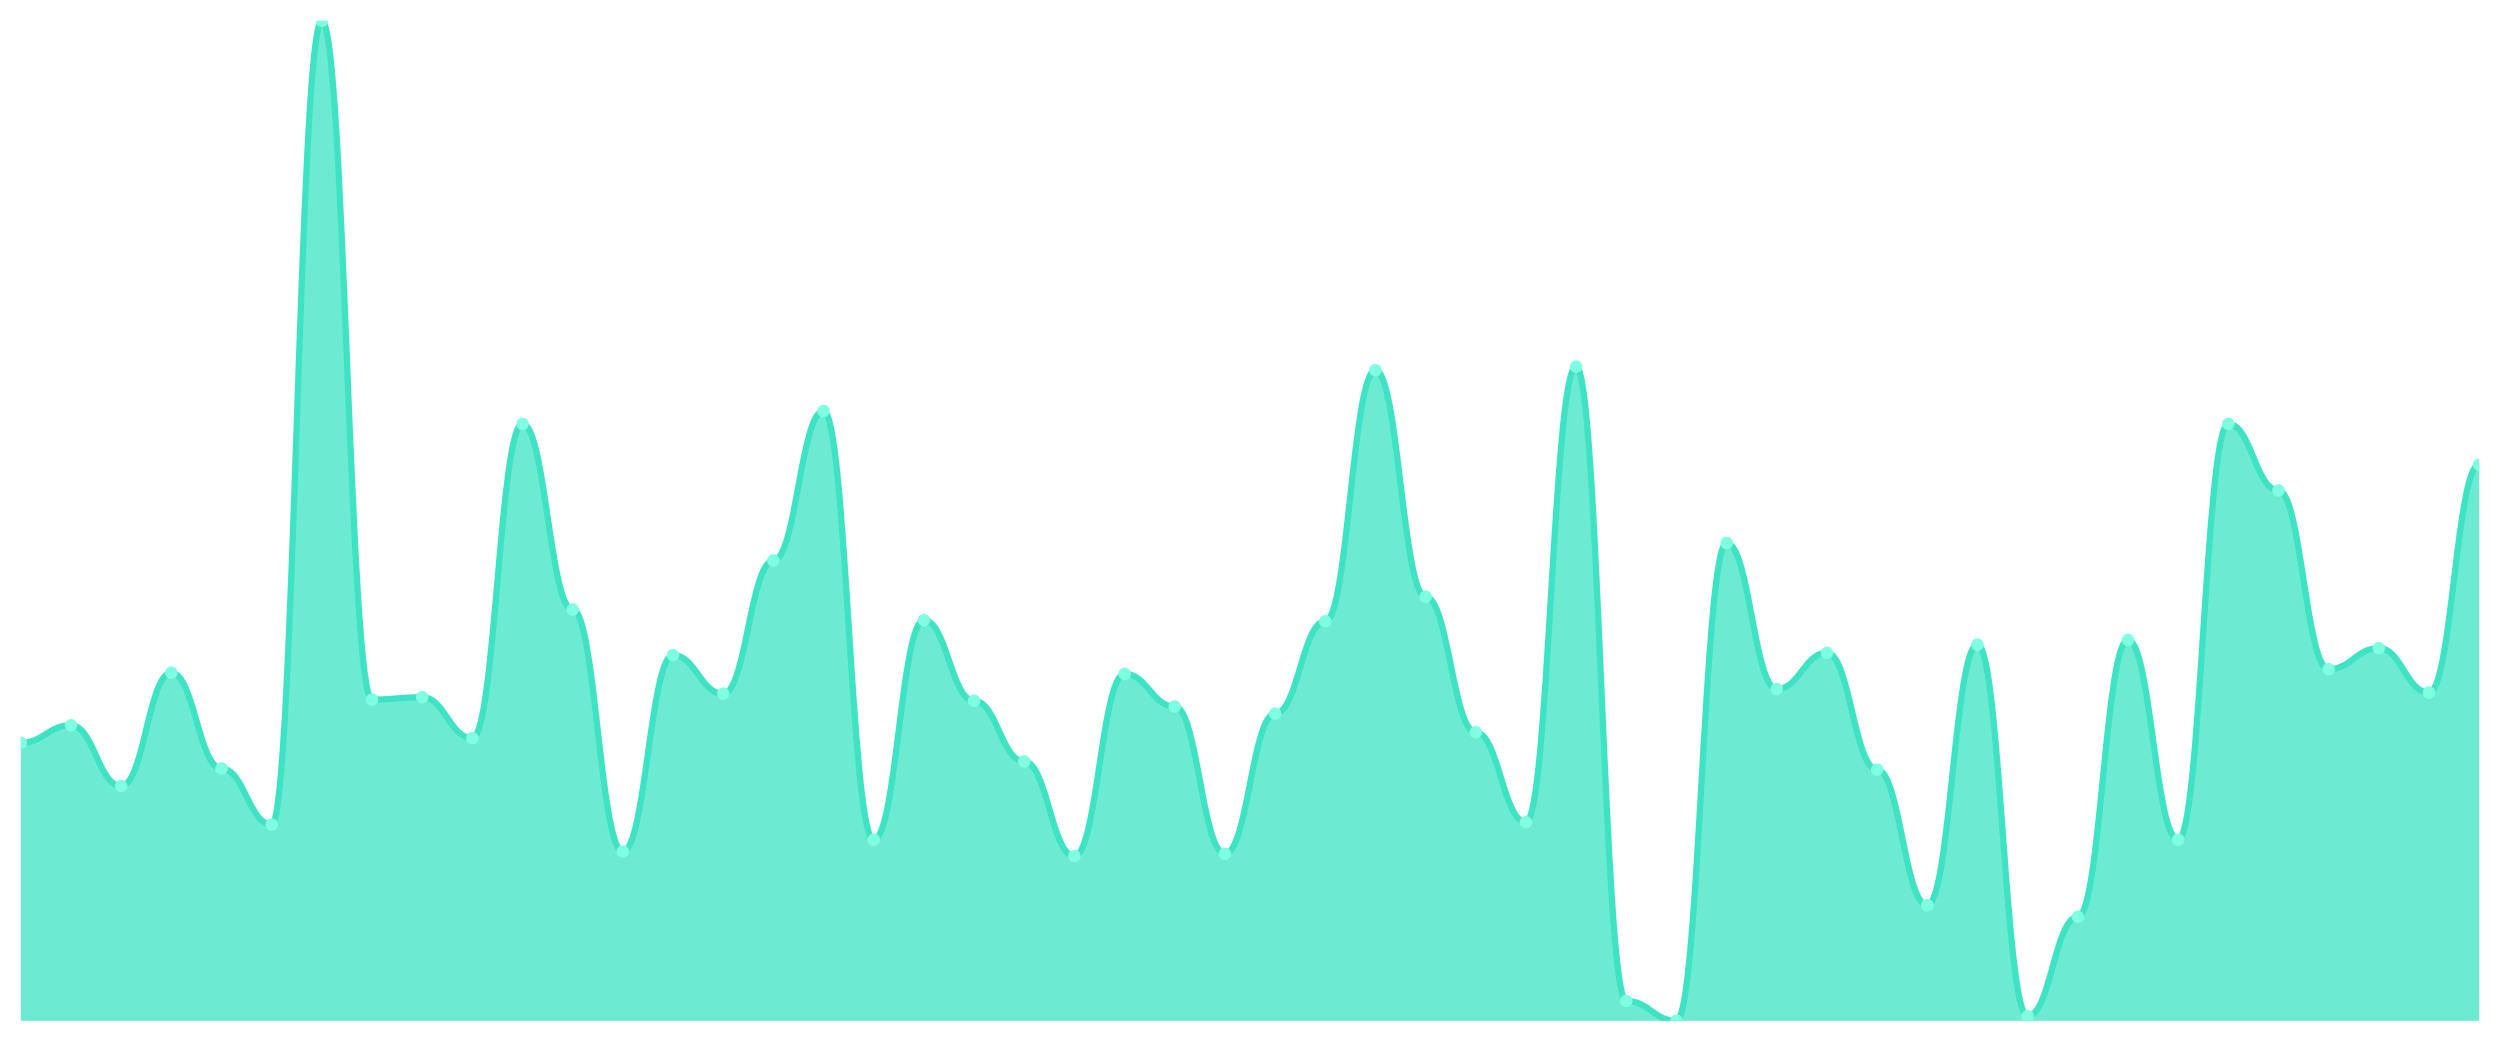
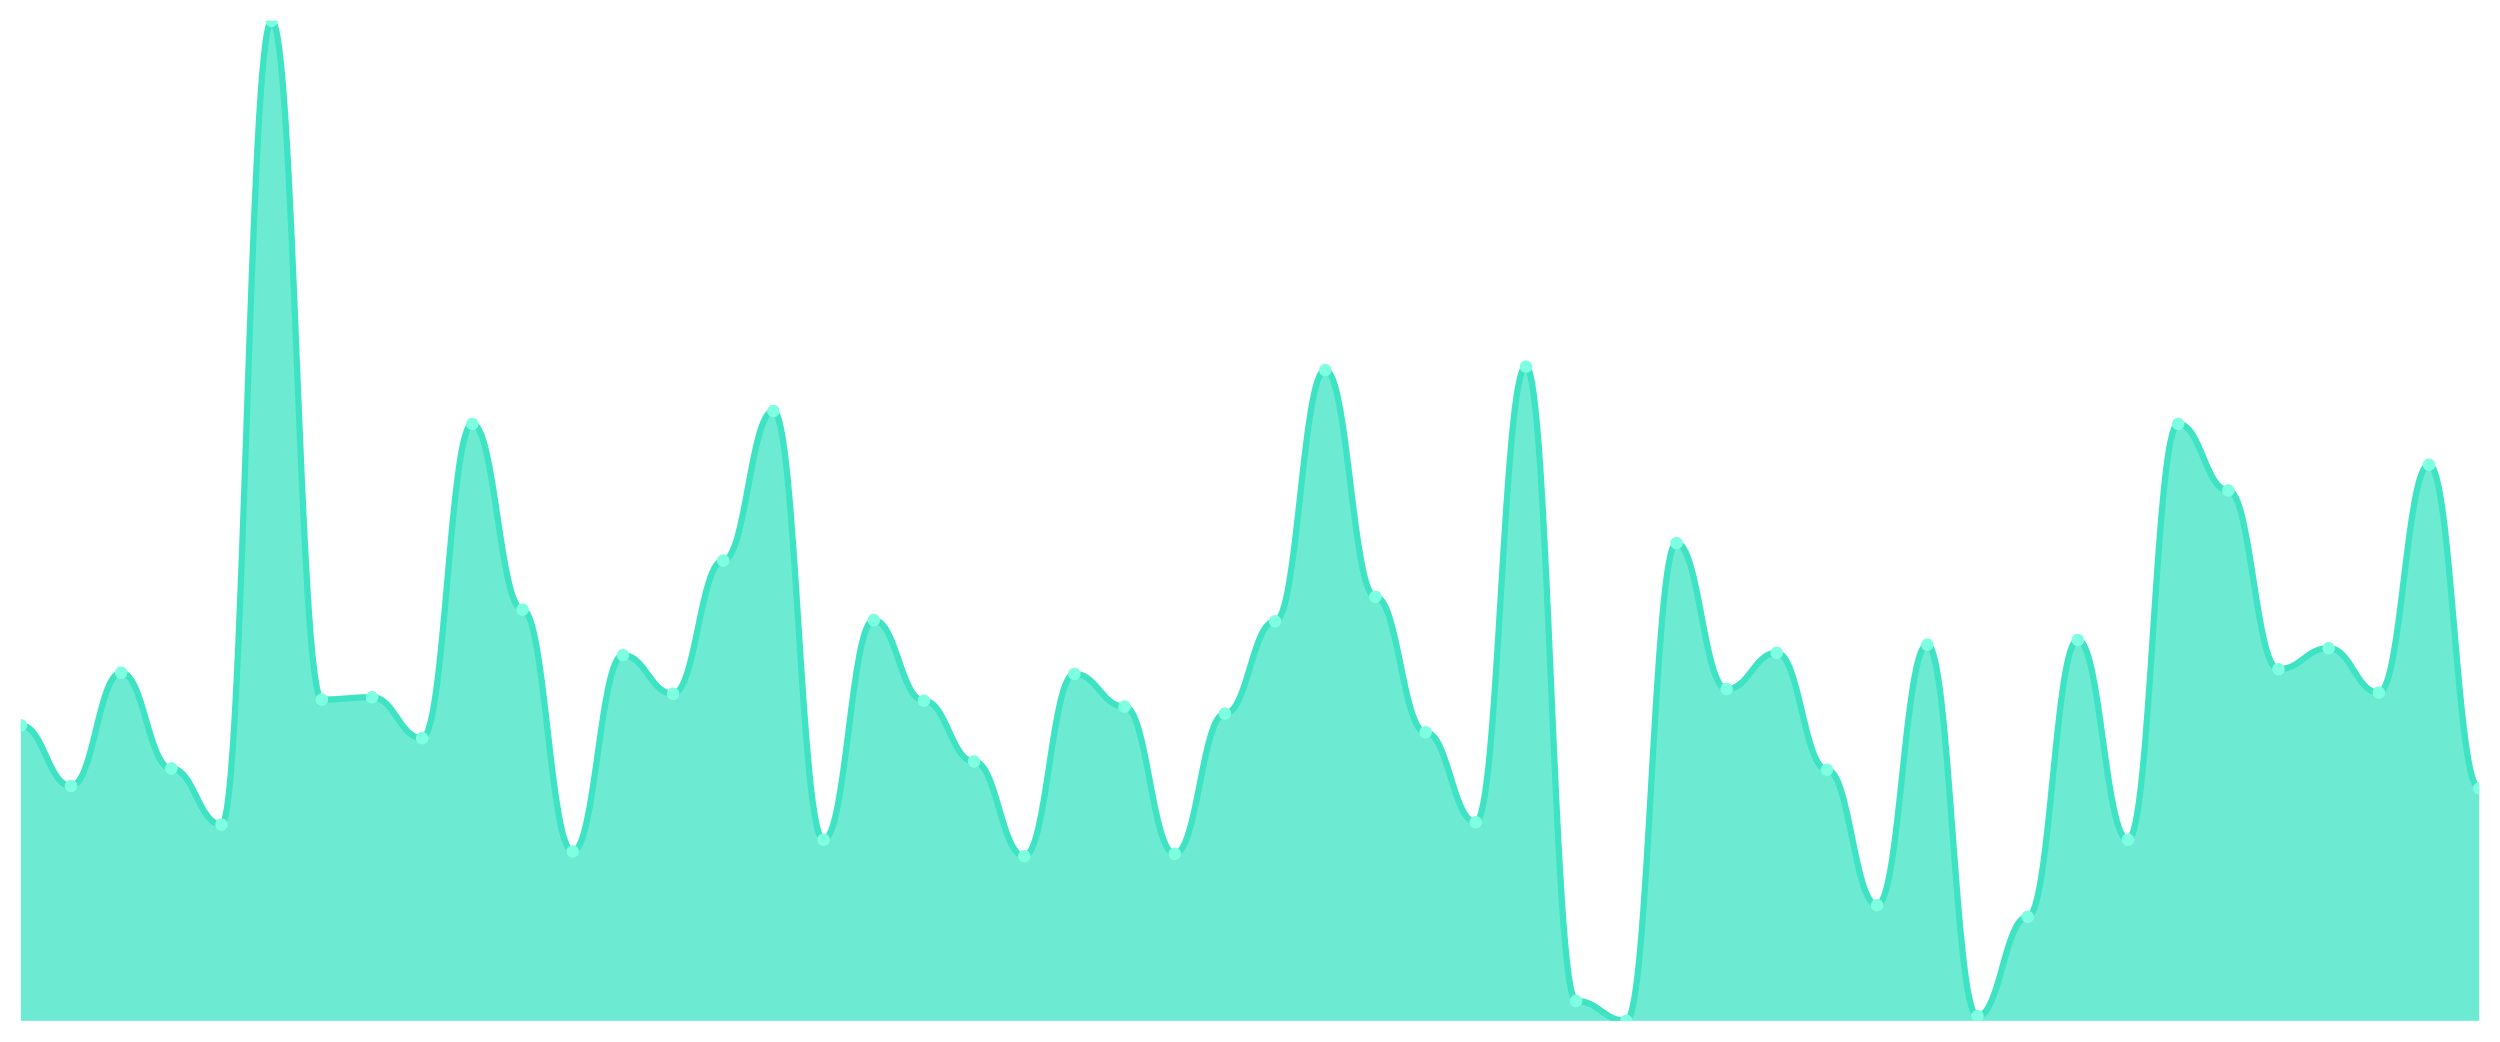
<svg xmlns="http://www.w3.org/2000/svg" viewBox="0 0 1200 500" width="1200" height="500">
  <defs>
    <clipPath id="c">
      <rect x="10" y="10" width="1180" height="480" />
    </clipPath>
  </defs>
  <rect width="1200" height="500" fill="none" />
  <g clip-path="url(#c)">
-     <path d="M 10,490 L 10,356.542 C 20.837,356.542 23.245,348.131 34.082,348.131 C 44.918,348.131 47.327,377.29 58.163,377.29 C 69,377.29 71.408,322.897 82.245,322.897 C 93.082,322.897 95.49,368.879 106.327,368.879 C 117.163,368.879 119.571,395.794 130.408,395.794 C 141.245,395.794 143.653,10 154.49,10 C 165.327,10 167.735,335.794 178.571,335.794 C 189.408,335.794 191.816,334.673 202.653,334.673 C 213.49,334.673 215.898,354.299 226.735,354.299 C 237.571,354.299 239.98,203.458 250.816,203.458 C 261.653,203.458 264.061,292.617 274.898,292.617 C 285.735,292.617 288.143,408.692 298.98,408.692 C 309.816,408.692 312.224,314.486 323.061,314.486 C 333.898,314.486 336.306,332.991 347.143,332.991 C 357.98,332.991 360.388,269.065 371.224,269.065 C 382.061,269.065 384.469,197.29 395.306,197.29 C 406.143,197.29 408.551,403.084 419.388,403.084 C 430.224,403.084 432.633,297.664 443.469,297.664 C 454.306,297.664 456.714,336.355 467.551,336.355 C 478.388,336.355 480.796,365.514 491.633,365.514 C 502.469,365.514 504.878,410.935 515.714,410.935 C 526.551,410.935 528.959,323.458 539.796,323.458 C 550.633,323.458 553.041,339.159 563.878,339.159 C 574.714,339.159 577.122,409.813 587.959,409.813 C 598.796,409.813 601.204,342.523 612.041,342.523 C 622.878,342.523 625.286,298.224 636.122,298.224 C 646.959,298.224 649.367,177.664 660.204,177.664 C 671.041,177.664 673.449,286.449 684.286,286.449 C 695.122,286.449 697.531,351.495 708.367,351.495 C 719.204,351.495 721.612,394.673 732.449,394.673 C 743.286,394.673 745.694,175.981 756.531,175.981 C 767.367,175.981 769.776,480.467 780.612,480.467 C 791.449,480.467 793.857,490 804.694,490 C 815.531,490 817.939,260.654 828.776,260.654 C 839.612,260.654 842.02,330.748 852.857,330.748 C 863.694,330.748 866.102,313.364 876.939,313.364 C 887.776,313.364 890.184,369.439 901.02,369.439 C 911.857,369.439 914.265,434.486 925.102,434.486 C 935.939,434.486 938.347,309.439 949.184,309.439 C 960.02,309.439 962.429,487.757 973.265,487.757 C 984.102,487.757 986.51,440.093 997.347,440.093 C 1008.184,440.093 1010.592,307.196 1021.429,307.196 C 1032.265,307.196 1034.673,403.084 1045.51,403.084 C 1056.347,403.084 1058.755,203.458 1069.592,203.458 C 1080.429,203.458 1082.837,235.421 1093.673,235.421 C 1104.51,235.421 1106.918,321.215 1117.755,321.215 C 1128.592,321.215 1131,311.121 1141.837,311.121 C 1152.673,311.121 1155.082,332.43 1165.918,332.43 C 1176.755,332.43 1179.163,223.084 1190,223.084 L 1190,490 Z" fill="rgba(61,227,195,0.75)" />
-     <path d="M 10,356.542 C 20.837,356.542 23.245,348.131 34.082,348.131 C 44.918,348.131 47.327,377.29 58.163,377.29 C 69,377.29 71.408,322.897 82.245,322.897 C 93.082,322.897 95.49,368.879 106.327,368.879 C 117.163,368.879 119.571,395.794 130.408,395.794 C 141.245,395.794 143.653,10 154.49,10 C 165.327,10 167.735,335.794 178.571,335.794 C 189.408,335.794 191.816,334.673 202.653,334.673 C 213.49,334.673 215.898,354.299 226.735,354.299 C 237.571,354.299 239.98,203.458 250.816,203.458 C 261.653,203.458 264.061,292.617 274.898,292.617 C 285.735,292.617 288.143,408.692 298.98,408.692 C 309.816,408.692 312.224,314.486 323.061,314.486 C 333.898,314.486 336.306,332.991 347.143,332.991 C 357.98,332.991 360.388,269.065 371.224,269.065 C 382.061,269.065 384.469,197.29 395.306,197.29 C 406.143,197.29 408.551,403.084 419.388,403.084 C 430.224,403.084 432.633,297.664 443.469,297.664 C 454.306,297.664 456.714,336.355 467.551,336.355 C 478.388,336.355 480.796,365.514 491.633,365.514 C 502.469,365.514 504.878,410.935 515.714,410.935 C 526.551,410.935 528.959,323.458 539.796,323.458 C 550.633,323.458 553.041,339.159 563.878,339.159 C 574.714,339.159 577.122,409.813 587.959,409.813 C 598.796,409.813 601.204,342.523 612.041,342.523 C 622.878,342.523 625.286,298.224 636.122,298.224 C 646.959,298.224 649.367,177.664 660.204,177.664 C 671.041,177.664 673.449,286.449 684.286,286.449 C 695.122,286.449 697.531,351.495 708.367,351.495 C 719.204,351.495 721.612,394.673 732.449,394.673 C 743.286,394.673 745.694,175.981 756.531,175.981 C 767.367,175.981 769.776,480.467 780.612,480.467 C 791.449,480.467 793.857,490 804.694,490 C 815.531,490 817.939,260.654 828.776,260.654 C 839.612,260.654 842.02,330.748 852.857,330.748 C 863.694,330.748 866.102,313.364 876.939,313.364 C 887.776,313.364 890.184,369.439 901.02,369.439 C 911.857,369.439 914.265,434.486 925.102,434.486 C 935.939,434.486 938.347,309.439 949.184,309.439 C 960.02,309.439 962.429,487.757 973.265,487.757 C 984.102,487.757 986.51,440.093 997.347,440.093 C 1008.184,440.093 1010.592,307.196 1021.429,307.196 C 1032.265,307.196 1034.673,403.084 1045.51,403.084 C 1056.347,403.084 1058.755,203.458 1069.592,203.458 C 1080.429,203.458 1082.837,235.421 1093.673,235.421 C 1104.51,235.421 1106.918,321.215 1117.755,321.215 C 1128.592,321.215 1131,311.121 1141.837,311.121 C 1152.673,311.121 1155.082,332.43 1165.918,332.43 C 1176.755,332.43 1179.163,223.084 1190,223.084" fill="none" stroke="#3de3c3" stroke-width="3" stroke-linecap="round" stroke-linejoin="round" />
-     <circle cx="10" cy="356.542" r="3" fill="#7fffe1" />
-     <circle cx="34.082" cy="348.131" r="3" fill="#7fffe1" />
-     <circle cx="58.163" cy="377.29" r="3" fill="#7fffe1" />
-     <circle cx="82.245" cy="322.897" r="3" fill="#7fffe1" />
-     <circle cx="106.327" cy="368.879" r="3" fill="#7fffe1" />
-     <circle cx="130.408" cy="395.794" r="3" fill="#7fffe1" />
-     <circle cx="154.49" cy="10" r="3" fill="#7fffe1" />
-     <circle cx="178.571" cy="335.794" r="3" fill="#7fffe1" />
-     <circle cx="202.653" cy="334.673" r="3" fill="#7fffe1" />
-     <circle cx="226.735" cy="354.299" r="3" fill="#7fffe1" />
-     <circle cx="250.816" cy="203.458" r="3" fill="#7fffe1" />
-     <circle cx="274.898" cy="292.617" r="3" fill="#7fffe1" />
-     <circle cx="298.98" cy="408.692" r="3" fill="#7fffe1" />
-     <circle cx="323.061" cy="314.486" r="3" fill="#7fffe1" />
-     <circle cx="347.143" cy="332.991" r="3" fill="#7fffe1" />
-     <circle cx="371.224" cy="269.065" r="3" fill="#7fffe1" />
-     <circle cx="395.306" cy="197.29" r="3" fill="#7fffe1" />
-     <circle cx="419.388" cy="403.084" r="3" fill="#7fffe1" />
-     <circle cx="443.469" cy="297.664" r="3" fill="#7fffe1" />
-     <circle cx="467.551" cy="336.355" r="3" fill="#7fffe1" />
-     <circle cx="491.633" cy="365.514" r="3" fill="#7fffe1" />
-     <circle cx="515.714" cy="410.935" r="3" fill="#7fffe1" />
-     <circle cx="539.796" cy="323.458" r="3" fill="#7fffe1" />
-     <circle cx="563.878" cy="339.159" r="3" fill="#7fffe1" />
-     <circle cx="587.959" cy="409.813" r="3" fill="#7fffe1" />
-     <circle cx="612.041" cy="342.523" r="3" fill="#7fffe1" />
-     <circle cx="636.122" cy="298.224" r="3" fill="#7fffe1" />
-     <circle cx="660.204" cy="177.664" r="3" fill="#7fffe1" />
-     <circle cx="684.286" cy="286.449" r="3" fill="#7fffe1" />
-     <circle cx="708.367" cy="351.495" r="3" fill="#7fffe1" />
-     <circle cx="732.449" cy="394.673" r="3" fill="#7fffe1" />
-     <circle cx="756.531" cy="175.981" r="3" fill="#7fffe1" />
-     <circle cx="780.612" cy="480.467" r="3" fill="#7fffe1" />
-     <circle cx="804.694" cy="490" r="3" fill="#7fffe1" />
-     <circle cx="828.776" cy="260.654" r="3" fill="#7fffe1" />
-     <circle cx="852.857" cy="330.748" r="3" fill="#7fffe1" />
-     <circle cx="876.939" cy="313.364" r="3" fill="#7fffe1" />
-     <circle cx="901.02" cy="369.439" r="3" fill="#7fffe1" />
-     <circle cx="925.102" cy="434.486" r="3" fill="#7fffe1" />
-     <circle cx="949.184" cy="309.439" r="3" fill="#7fffe1" />
-     <circle cx="973.265" cy="487.757" r="3" fill="#7fffe1" />
-     <circle cx="997.347" cy="440.093" r="3" fill="#7fffe1" />
-     <circle cx="1021.429" cy="307.196" r="3" fill="#7fffe1" />
-     <circle cx="1045.51" cy="403.084" r="3" fill="#7fffe1" />
-     <circle cx="1069.592" cy="203.458" r="3" fill="#7fffe1" />
-     <circle cx="1093.673" cy="235.421" r="3" fill="#7fffe1" />
-     <circle cx="1117.755" cy="321.215" r="3" fill="#7fffe1" />
-     <circle cx="1141.837" cy="311.121" r="3" fill="#7fffe1" />
-     <circle cx="1165.918" cy="332.43" r="3" fill="#7fffe1" />
-     <circle cx="1190" cy="223.084" r="3" fill="#7fffe1" />
+     <path d="M 10,490 L 10,348.131 C 20.837,348.131 23.245,377.29 34.082,377.29 C 44.918,377.29 47.327,322.897 58.163,322.897 C 69,322.897 71.408,368.879 82.245,368.879 C 93.082,368.879 95.49,395.794 106.327,395.794 C 117.163,395.794 119.571,10 130.408,10 C 141.245,10 143.653,335.794 154.49,335.794 C 165.327,335.794 167.735,334.673 178.571,334.673 C 189.408,334.673 191.816,354.299 202.653,354.299 C 213.49,354.299 215.898,203.458 226.735,203.458 C 237.571,203.458 239.98,292.617 250.816,292.617 C 261.653,292.617 264.061,408.692 274.898,408.692 C 285.735,408.692 288.143,314.486 298.98,314.486 C 309.816,314.486 312.224,332.991 323.061,332.991 C 333.898,332.991 336.306,269.065 347.143,269.065 C 357.98,269.065 360.388,197.29 371.224,197.29 C 382.061,197.29 384.469,403.084 395.306,403.084 C 406.143,403.084 408.551,297.664 419.388,297.664 C 430.224,297.664 432.633,336.355 443.469,336.355 C 454.306,336.355 456.714,365.514 467.551,365.514 C 478.388,365.514 480.796,410.935 491.633,410.935 C 502.469,410.935 504.878,323.458 515.714,323.458 C 526.551,323.458 528.959,339.159 539.796,339.159 C 550.633,339.159 553.041,409.813 563.878,409.813 C 574.714,409.813 577.122,342.523 587.959,342.523 C 598.796,342.523 601.204,298.224 612.041,298.224 C 622.878,298.224 625.286,177.664 636.122,177.664 C 646.959,177.664 649.367,286.449 660.204,286.449 C 671.041,286.449 673.449,351.495 684.286,351.495 C 695.122,351.495 697.531,394.673 708.367,394.673 C 719.204,394.673 721.612,175.981 732.449,175.981 C 743.286,175.981 745.694,480.467 756.531,480.467 C 767.367,480.467 769.776,490 780.612,490 C 791.449,490 793.857,260.654 804.694,260.654 C 815.531,260.654 817.939,330.748 828.776,330.748 C 839.612,330.748 842.02,313.364 852.857,313.364 C 863.694,313.364 866.102,369.439 876.939,369.439 C 887.776,369.439 890.184,434.486 901.02,434.486 C 911.857,434.486 914.265,309.439 925.102,309.439 C 935.939,309.439 938.347,487.757 949.184,487.757 C 960.02,487.757 962.429,440.093 973.265,440.093 C 984.102,440.093 986.51,307.196 997.347,307.196 C 1008.184,307.196 1010.592,403.084 1021.429,403.084 C 1032.265,403.084 1034.673,203.458 1045.51,203.458 C 1056.347,203.458 1058.755,235.421 1069.592,235.421 C 1080.429,235.421 1082.837,321.215 1093.673,321.215 C 1104.51,321.215 1106.918,311.121 1117.755,311.121 C 1128.592,311.121 1131,332.43 1141.837,332.43 C 1152.673,332.43 1155.082,223.084 1165.918,223.084 C 1176.755,223.084 1179.163,378.411 1190,378.411 L 1190,490 Z" fill="rgba(61,227,195,0.75)" />
+     <path d="M 10,348.131 C 20.837,348.131 23.245,377.29 34.082,377.29 C 44.918,377.29 47.327,322.897 58.163,322.897 C 69,322.897 71.408,368.879 82.245,368.879 C 93.082,368.879 95.49,395.794 106.327,395.794 C 117.163,395.794 119.571,10 130.408,10 C 141.245,10 143.653,335.794 154.49,335.794 C 165.327,335.794 167.735,334.673 178.571,334.673 C 189.408,334.673 191.816,354.299 202.653,354.299 C 213.49,354.299 215.898,203.458 226.735,203.458 C 237.571,203.458 239.98,292.617 250.816,292.617 C 261.653,292.617 264.061,408.692 274.898,408.692 C 285.735,408.692 288.143,314.486 298.98,314.486 C 309.816,314.486 312.224,332.991 323.061,332.991 C 333.898,332.991 336.306,269.065 347.143,269.065 C 357.98,269.065 360.388,197.29 371.224,197.29 C 382.061,197.29 384.469,403.084 395.306,403.084 C 406.143,403.084 408.551,297.664 419.388,297.664 C 430.224,297.664 432.633,336.355 443.469,336.355 C 454.306,336.355 456.714,365.514 467.551,365.514 C 478.388,365.514 480.796,410.935 491.633,410.935 C 502.469,410.935 504.878,323.458 515.714,323.458 C 526.551,323.458 528.959,339.159 539.796,339.159 C 550.633,339.159 553.041,409.813 563.878,409.813 C 574.714,409.813 577.122,342.523 587.959,342.523 C 598.796,342.523 601.204,298.224 612.041,298.224 C 622.878,298.224 625.286,177.664 636.122,177.664 C 646.959,177.664 649.367,286.449 660.204,286.449 C 671.041,286.449 673.449,351.495 684.286,351.495 C 695.122,351.495 697.531,394.673 708.367,394.673 C 719.204,394.673 721.612,175.981 732.449,175.981 C 743.286,175.981 745.694,480.467 756.531,480.467 C 767.367,480.467 769.776,490 780.612,490 C 791.449,490 793.857,260.654 804.694,260.654 C 815.531,260.654 817.939,330.748 828.776,330.748 C 839.612,330.748 842.02,313.364 852.857,313.364 C 863.694,313.364 866.102,369.439 876.939,369.439 C 887.776,369.439 890.184,434.486 901.02,434.486 C 911.857,434.486 914.265,309.439 925.102,309.439 C 935.939,309.439 938.347,487.757 949.184,487.757 C 960.02,487.757 962.429,440.093 973.265,440.093 C 984.102,440.093 986.51,307.196 997.347,307.196 C 1008.184,307.196 1010.592,403.084 1021.429,403.084 C 1032.265,403.084 1034.673,203.458 1045.51,203.458 C 1056.347,203.458 1058.755,235.421 1069.592,235.421 C 1080.429,235.421 1082.837,321.215 1093.673,321.215 C 1104.51,321.215 1106.918,311.121 1117.755,311.121 C 1128.592,311.121 1131,332.43 1141.837,332.43 C 1152.673,332.43 1155.082,223.084 1165.918,223.084 C 1176.755,223.084 1179.163,378.411 1190,378.411" fill="none" stroke="#3de3c3" stroke-width="3" stroke-linecap="round" stroke-linejoin="round" />
+     <circle cx="10" cy="348.131" r="3" fill="#7fffe1" />
+     <circle cx="34.082" cy="377.29" r="3" fill="#7fffe1" />
+     <circle cx="58.163" cy="322.897" r="3" fill="#7fffe1" />
+     <circle cx="82.245" cy="368.879" r="3" fill="#7fffe1" />
+     <circle cx="106.327" cy="395.794" r="3" fill="#7fffe1" />
+     <circle cx="130.408" cy="10" r="3" fill="#7fffe1" />
+     <circle cx="154.49" cy="335.794" r="3" fill="#7fffe1" />
+     <circle cx="178.571" cy="334.673" r="3" fill="#7fffe1" />
+     <circle cx="202.653" cy="354.299" r="3" fill="#7fffe1" />
+     <circle cx="226.735" cy="203.458" r="3" fill="#7fffe1" />
+     <circle cx="250.816" cy="292.617" r="3" fill="#7fffe1" />
+     <circle cx="274.898" cy="408.692" r="3" fill="#7fffe1" />
+     <circle cx="298.98" cy="314.486" r="3" fill="#7fffe1" />
+     <circle cx="323.061" cy="332.991" r="3" fill="#7fffe1" />
+     <circle cx="347.143" cy="269.065" r="3" fill="#7fffe1" />
+     <circle cx="371.224" cy="197.29" r="3" fill="#7fffe1" />
+     <circle cx="395.306" cy="403.084" r="3" fill="#7fffe1" />
+     <circle cx="419.388" cy="297.664" r="3" fill="#7fffe1" />
+     <circle cx="443.469" cy="336.355" r="3" fill="#7fffe1" />
+     <circle cx="467.551" cy="365.514" r="3" fill="#7fffe1" />
+     <circle cx="491.633" cy="410.935" r="3" fill="#7fffe1" />
+     <circle cx="515.714" cy="323.458" r="3" fill="#7fffe1" />
+     <circle cx="539.796" cy="339.159" r="3" fill="#7fffe1" />
+     <circle cx="563.878" cy="409.813" r="3" fill="#7fffe1" />
+     <circle cx="587.959" cy="342.523" r="3" fill="#7fffe1" />
+     <circle cx="612.041" cy="298.224" r="3" fill="#7fffe1" />
+     <circle cx="636.122" cy="177.664" r="3" fill="#7fffe1" />
+     <circle cx="660.204" cy="286.449" r="3" fill="#7fffe1" />
+     <circle cx="684.286" cy="351.495" r="3" fill="#7fffe1" />
+     <circle cx="708.367" cy="394.673" r="3" fill="#7fffe1" />
+     <circle cx="732.449" cy="175.981" r="3" fill="#7fffe1" />
+     <circle cx="756.531" cy="480.467" r="3" fill="#7fffe1" />
+     <circle cx="780.612" cy="490" r="3" fill="#7fffe1" />
+     <circle cx="804.694" cy="260.654" r="3" fill="#7fffe1" />
+     <circle cx="828.776" cy="330.748" r="3" fill="#7fffe1" />
+     <circle cx="852.857" cy="313.364" r="3" fill="#7fffe1" />
+     <circle cx="876.939" cy="369.439" r="3" fill="#7fffe1" />
+     <circle cx="901.02" cy="434.486" r="3" fill="#7fffe1" />
+     <circle cx="925.102" cy="309.439" r="3" fill="#7fffe1" />
+     <circle cx="949.184" cy="487.757" r="3" fill="#7fffe1" />
+     <circle cx="973.265" cy="440.093" r="3" fill="#7fffe1" />
+     <circle cx="997.347" cy="307.196" r="3" fill="#7fffe1" />
+     <circle cx="1021.429" cy="403.084" r="3" fill="#7fffe1" />
+     <circle cx="1045.51" cy="203.458" r="3" fill="#7fffe1" />
+     <circle cx="1069.592" cy="235.421" r="3" fill="#7fffe1" />
+     <circle cx="1093.673" cy="321.215" r="3" fill="#7fffe1" />
+     <circle cx="1117.755" cy="311.121" r="3" fill="#7fffe1" />
+     <circle cx="1141.837" cy="332.43" r="3" fill="#7fffe1" />
+     <circle cx="1165.918" cy="223.084" r="3" fill="#7fffe1" />
+     <circle cx="1190" cy="378.411" r="3" fill="#7fffe1" />
  </g>
</svg>
